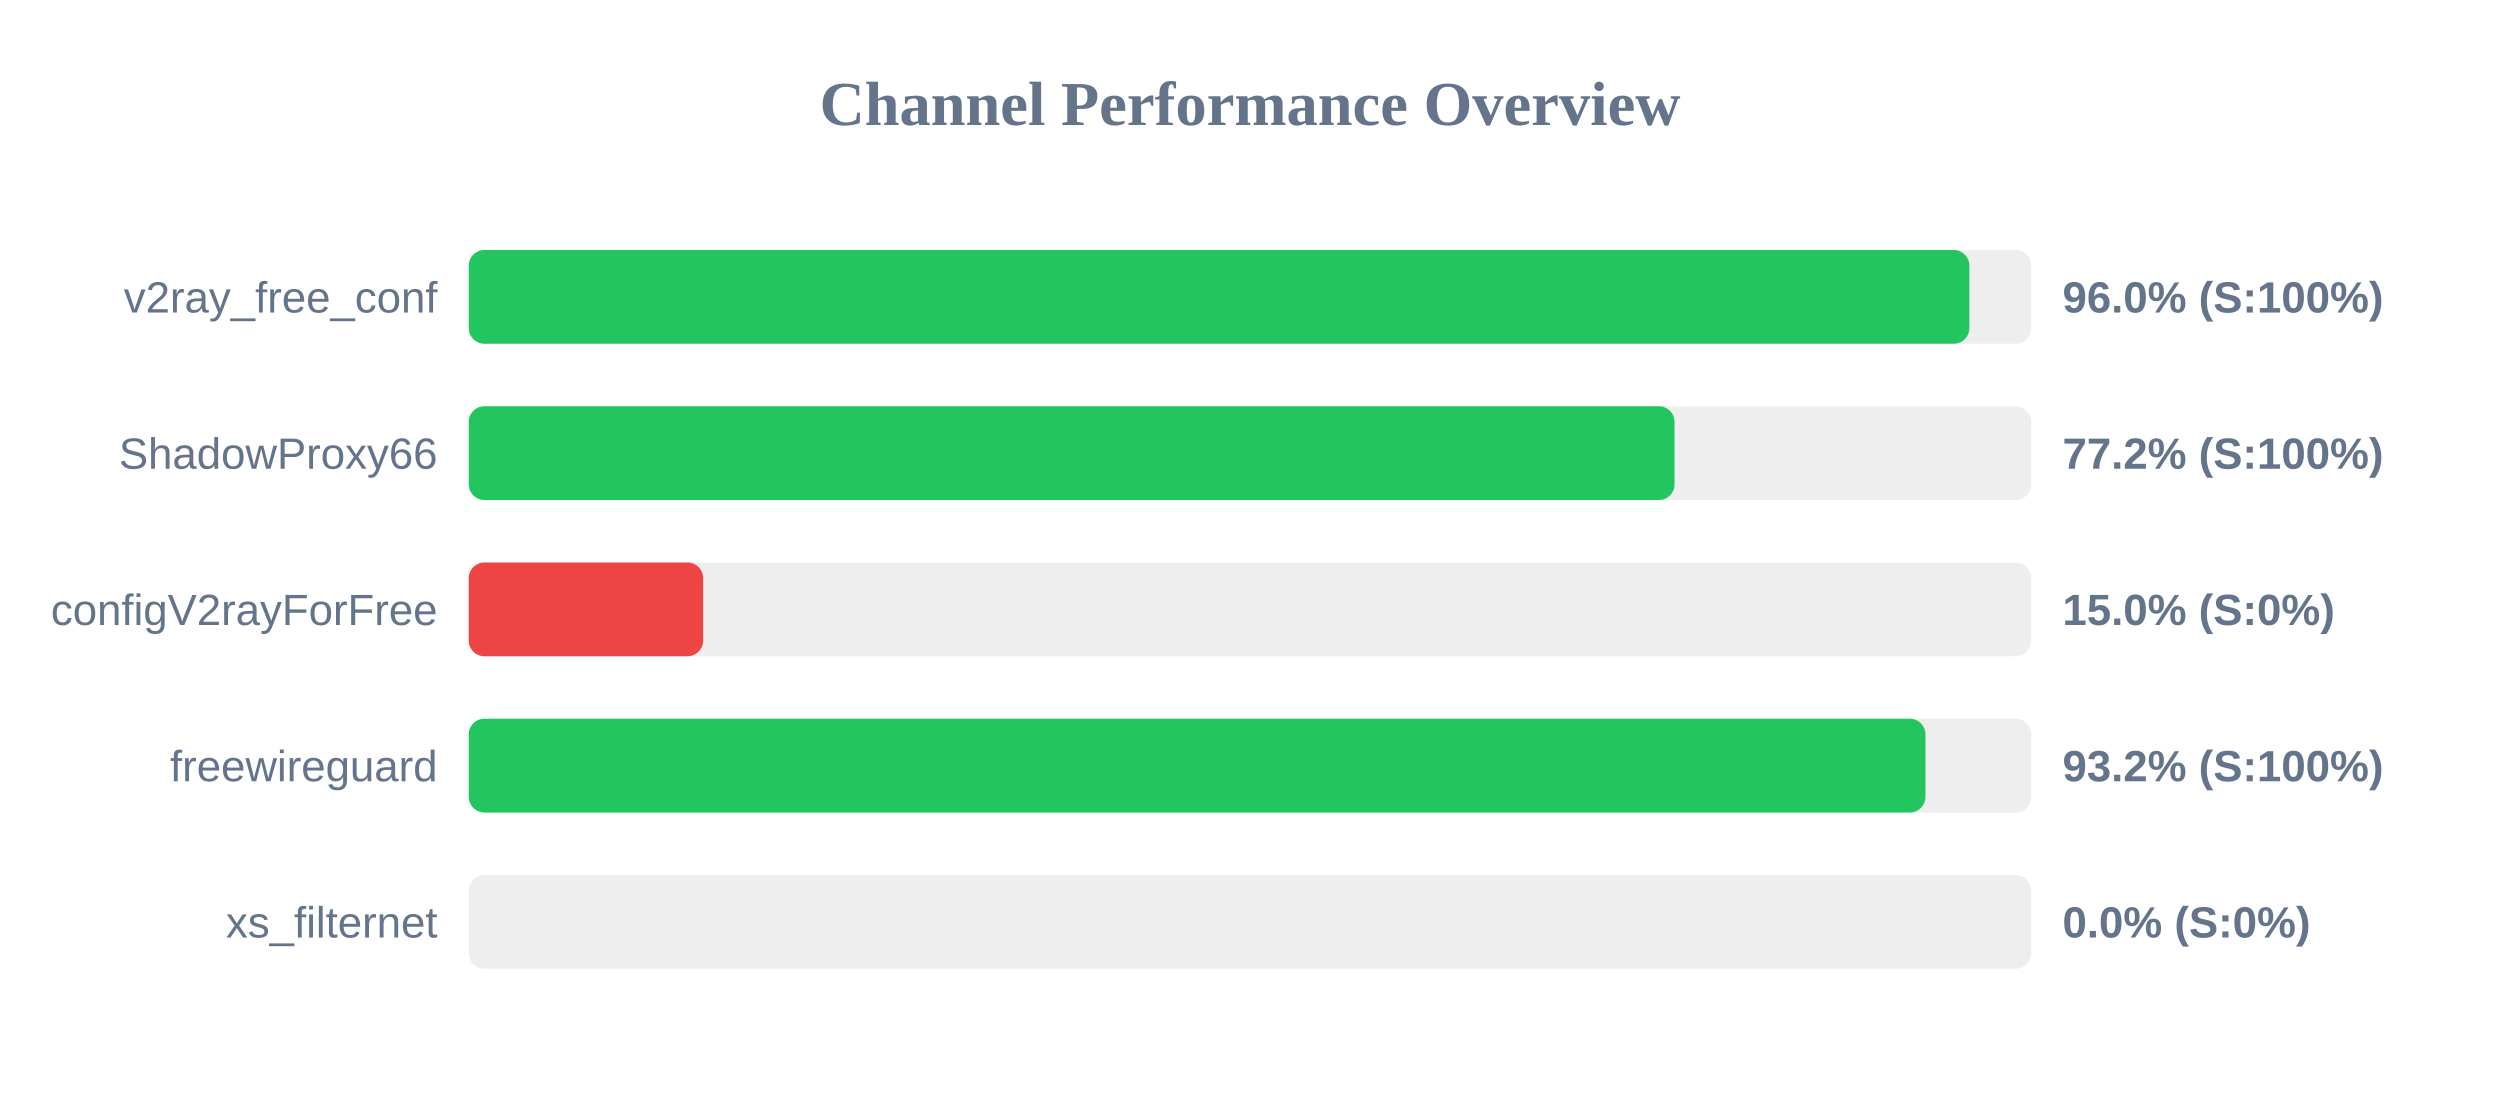
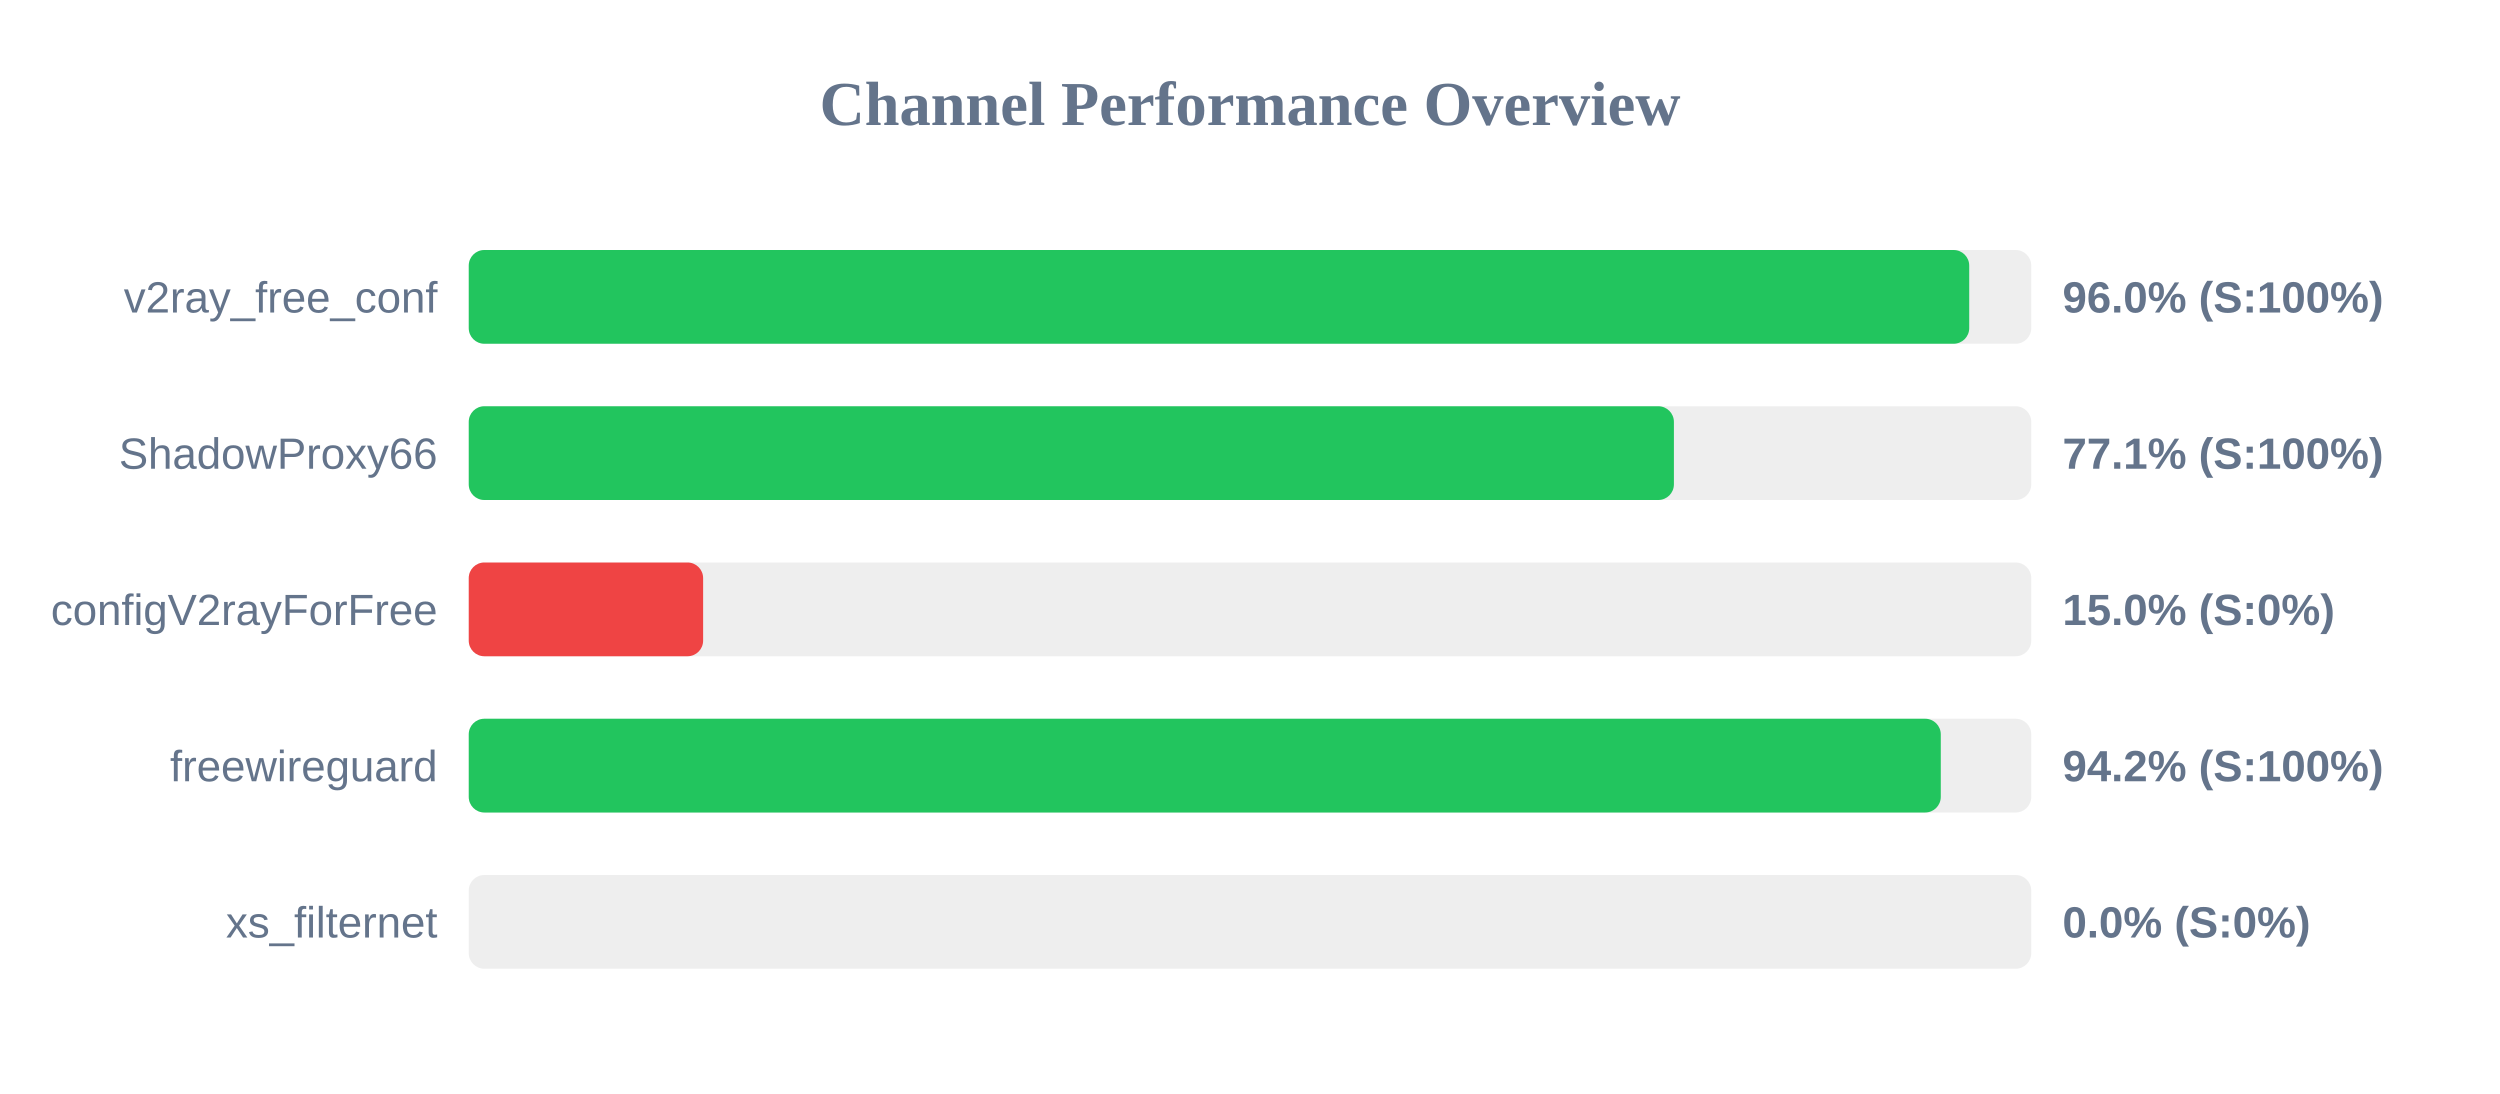
<svg xmlns="http://www.w3.org/2000/svg" width="800" height="350" version="1.1">
  <style>
        .row { font: 14px Arial; fill: #64748b; }
        .score { font: bold 14px Arial; fill: #64748b; }
    </style>
  <text x="400" y="40" text-anchor="middle" font-size="20px" font-weight="bold" fill="#64748b">Channel Performance Overview</text>
  <rect x="150" y="80" width="500" height="30" fill="#eee" rx="5" />
-   <rect x="150" y="80" width="480.2" height="30" fill="#22c55e" rx="5" />
+   <rect x="150" y="80" width="480.15" height="30" fill="#22c55e" rx="5" />
  <text x="140" y="100" text-anchor="end" class="row">v2ray_free_conf</text>
  <text x="660" y="100" text-anchor="start" class="score">96.0% (S:100%)</text>
  <rect x="150" y="130" width="500" height="30" fill="#eee" rx="5" />
-   <rect x="150" y="130" width="385.85" height="30" fill="#22c55e" rx="5" />
+   <rect x="150" y="130" width="385.65" height="30" fill="#22c55e" rx="5" />
  <text x="140" y="150" text-anchor="end" class="row">ShadowProxy66</text>
-   <text x="660" y="150" text-anchor="start" class="score">77.2% (S:100%)</text>
+   <text x="660" y="150" text-anchor="start" class="score">77.1% (S:100%)</text>
  <rect x="150" y="180" width="500" height="30" fill="#eee" rx="5" />
  <rect x="150" y="180" width="75.0" height="30" fill="#ef4444" rx="5" />
  <text x="140" y="200" text-anchor="end" class="row">configV2rayForFree</text>
  <text x="660" y="200" text-anchor="start" class="score">15.0% (S:0%)</text>
  <rect x="150" y="230" width="500" height="30" fill="#eee" rx="5" />
-   <rect x="150" y="230" width="466.15" height="30" fill="#22c55e" rx="5" />
+   <rect x="150" y="230" width="471.05" height="30" fill="#22c55e" rx="5" />
  <text x="140" y="250" text-anchor="end" class="row">freewireguard</text>
-   <text x="660" y="250" text-anchor="start" class="score">93.2% (S:100%)</text>
+   <text x="660" y="250" text-anchor="start" class="score">94.2% (S:100%)</text>
  <rect x="150" y="280" width="500" height="30" fill="#eee" rx="5" />
  <rect x="150" y="280" width="0.0" height="30" fill="#ef4444" rx="5" />
  <text x="140" y="300" text-anchor="end" class="row">xs_filternet</text>
  <text x="660" y="300" text-anchor="start" class="score">0.0% (S:0%)</text>
</svg>
